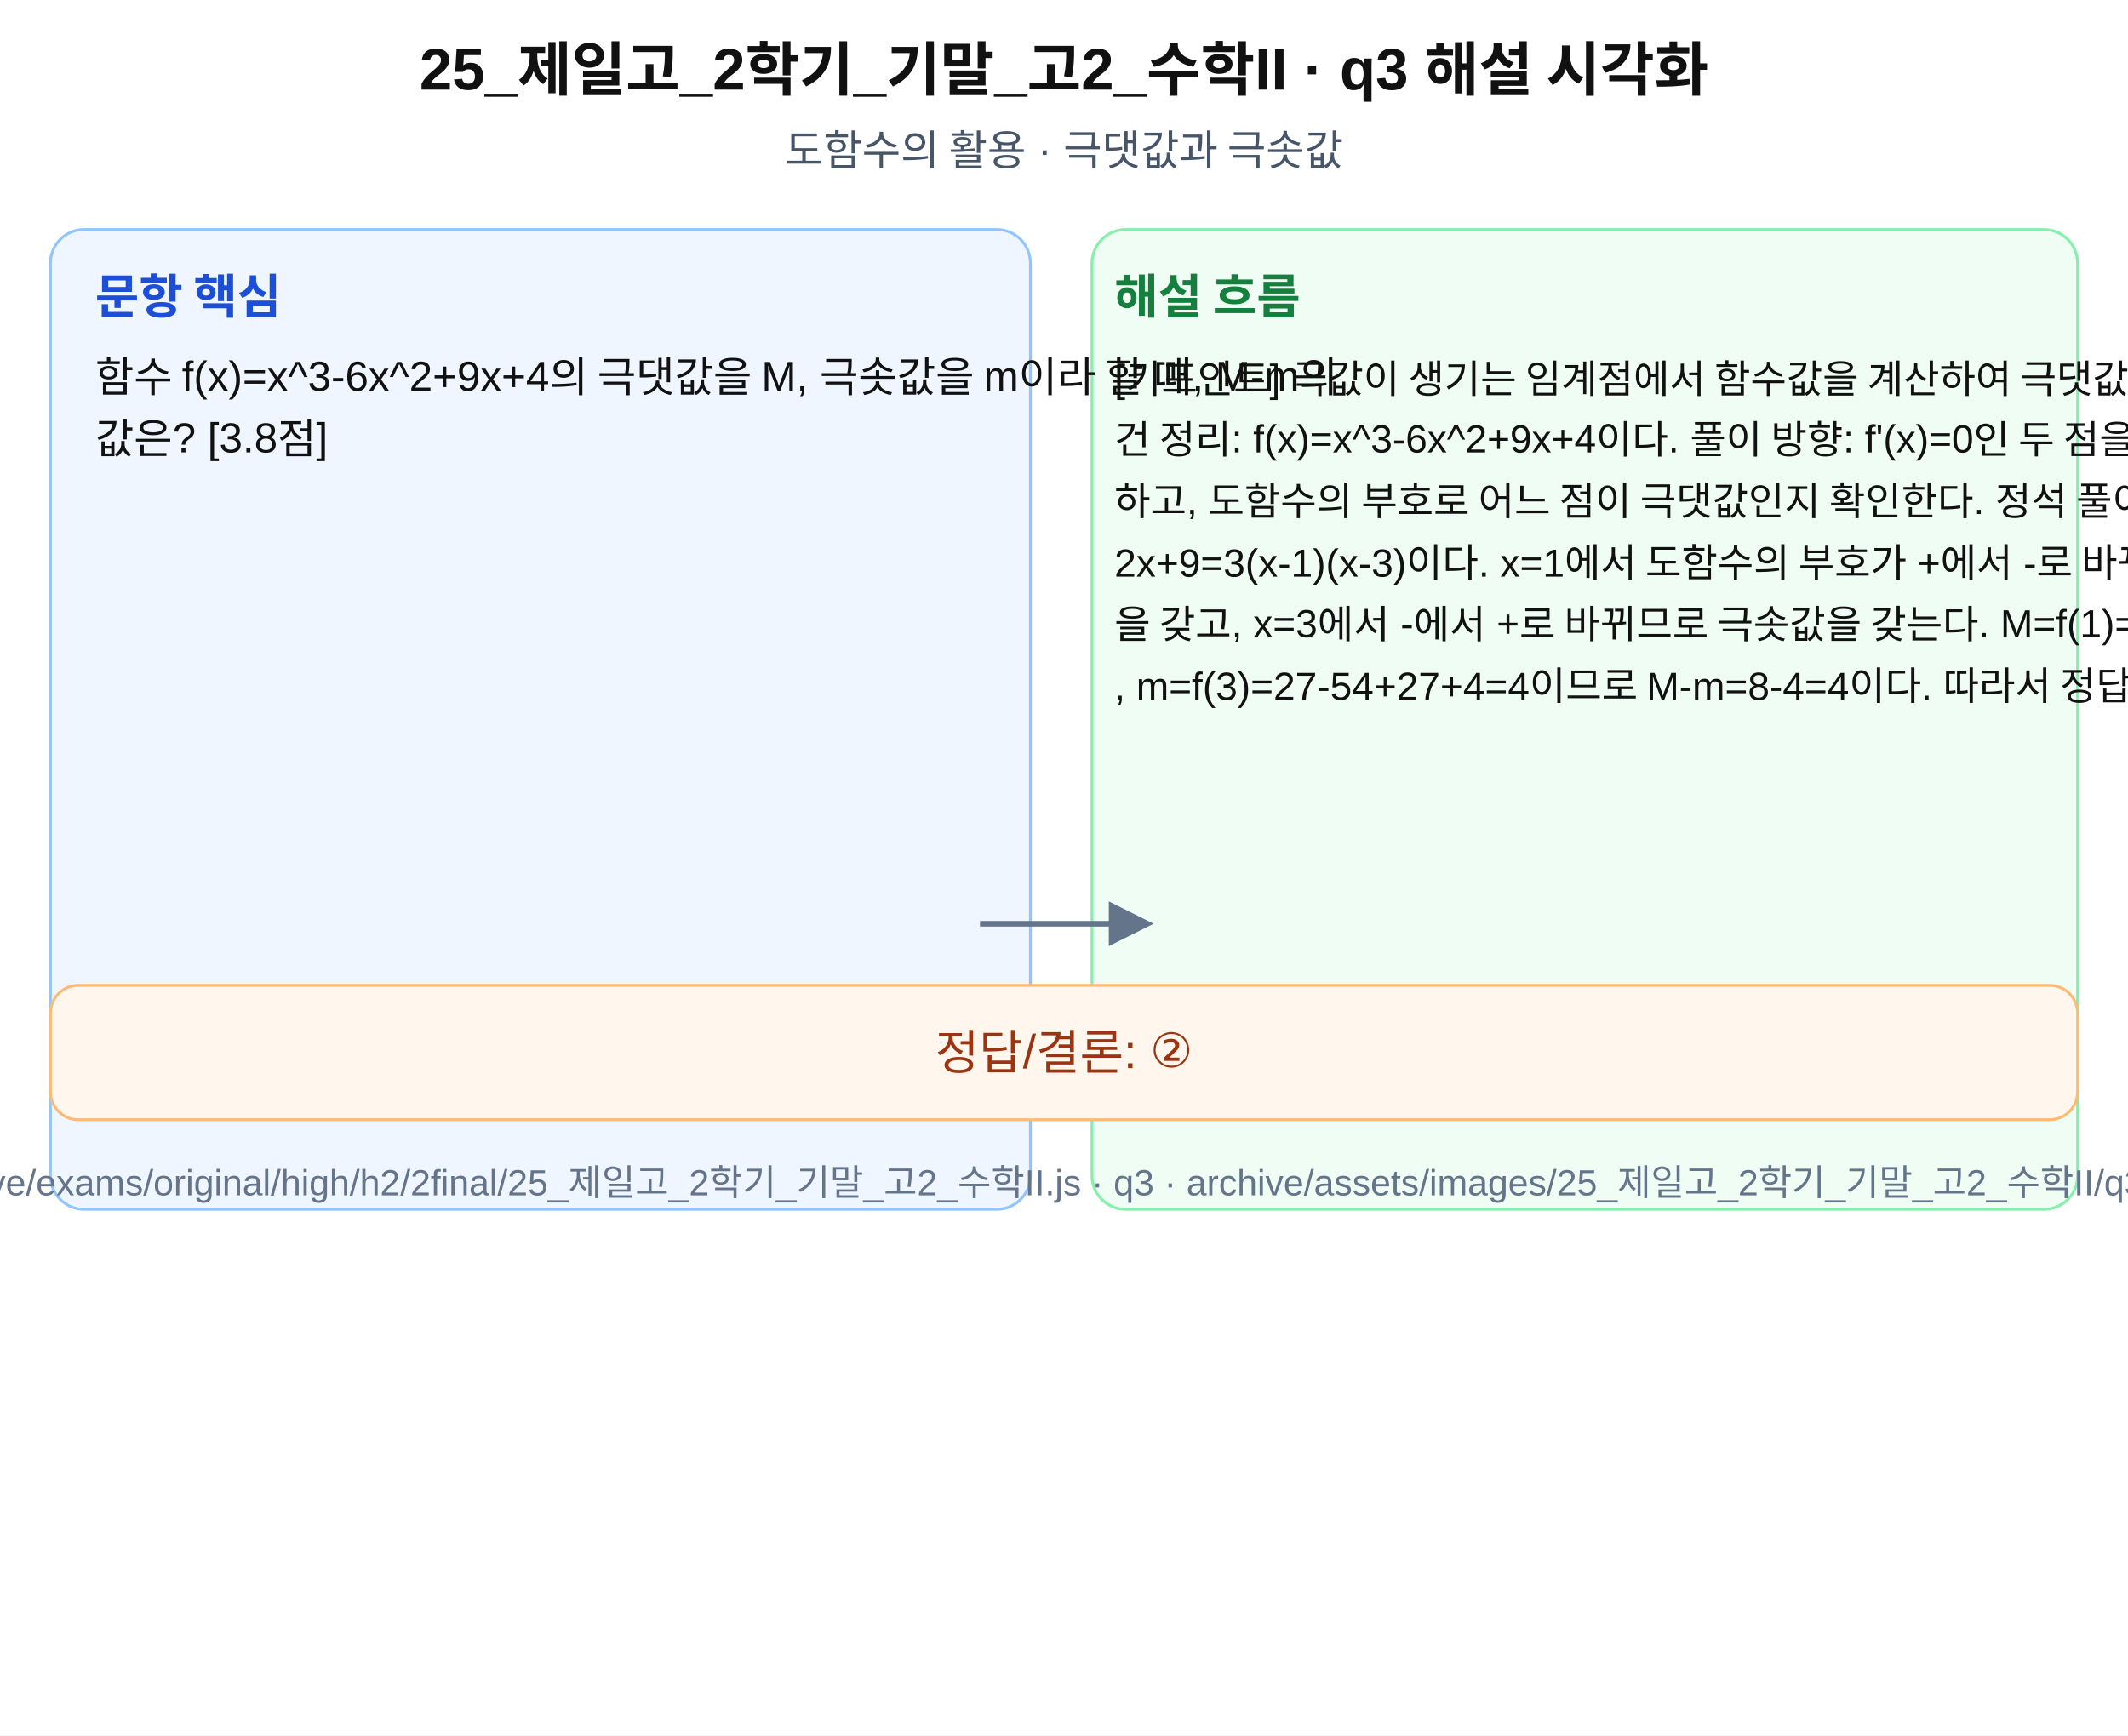
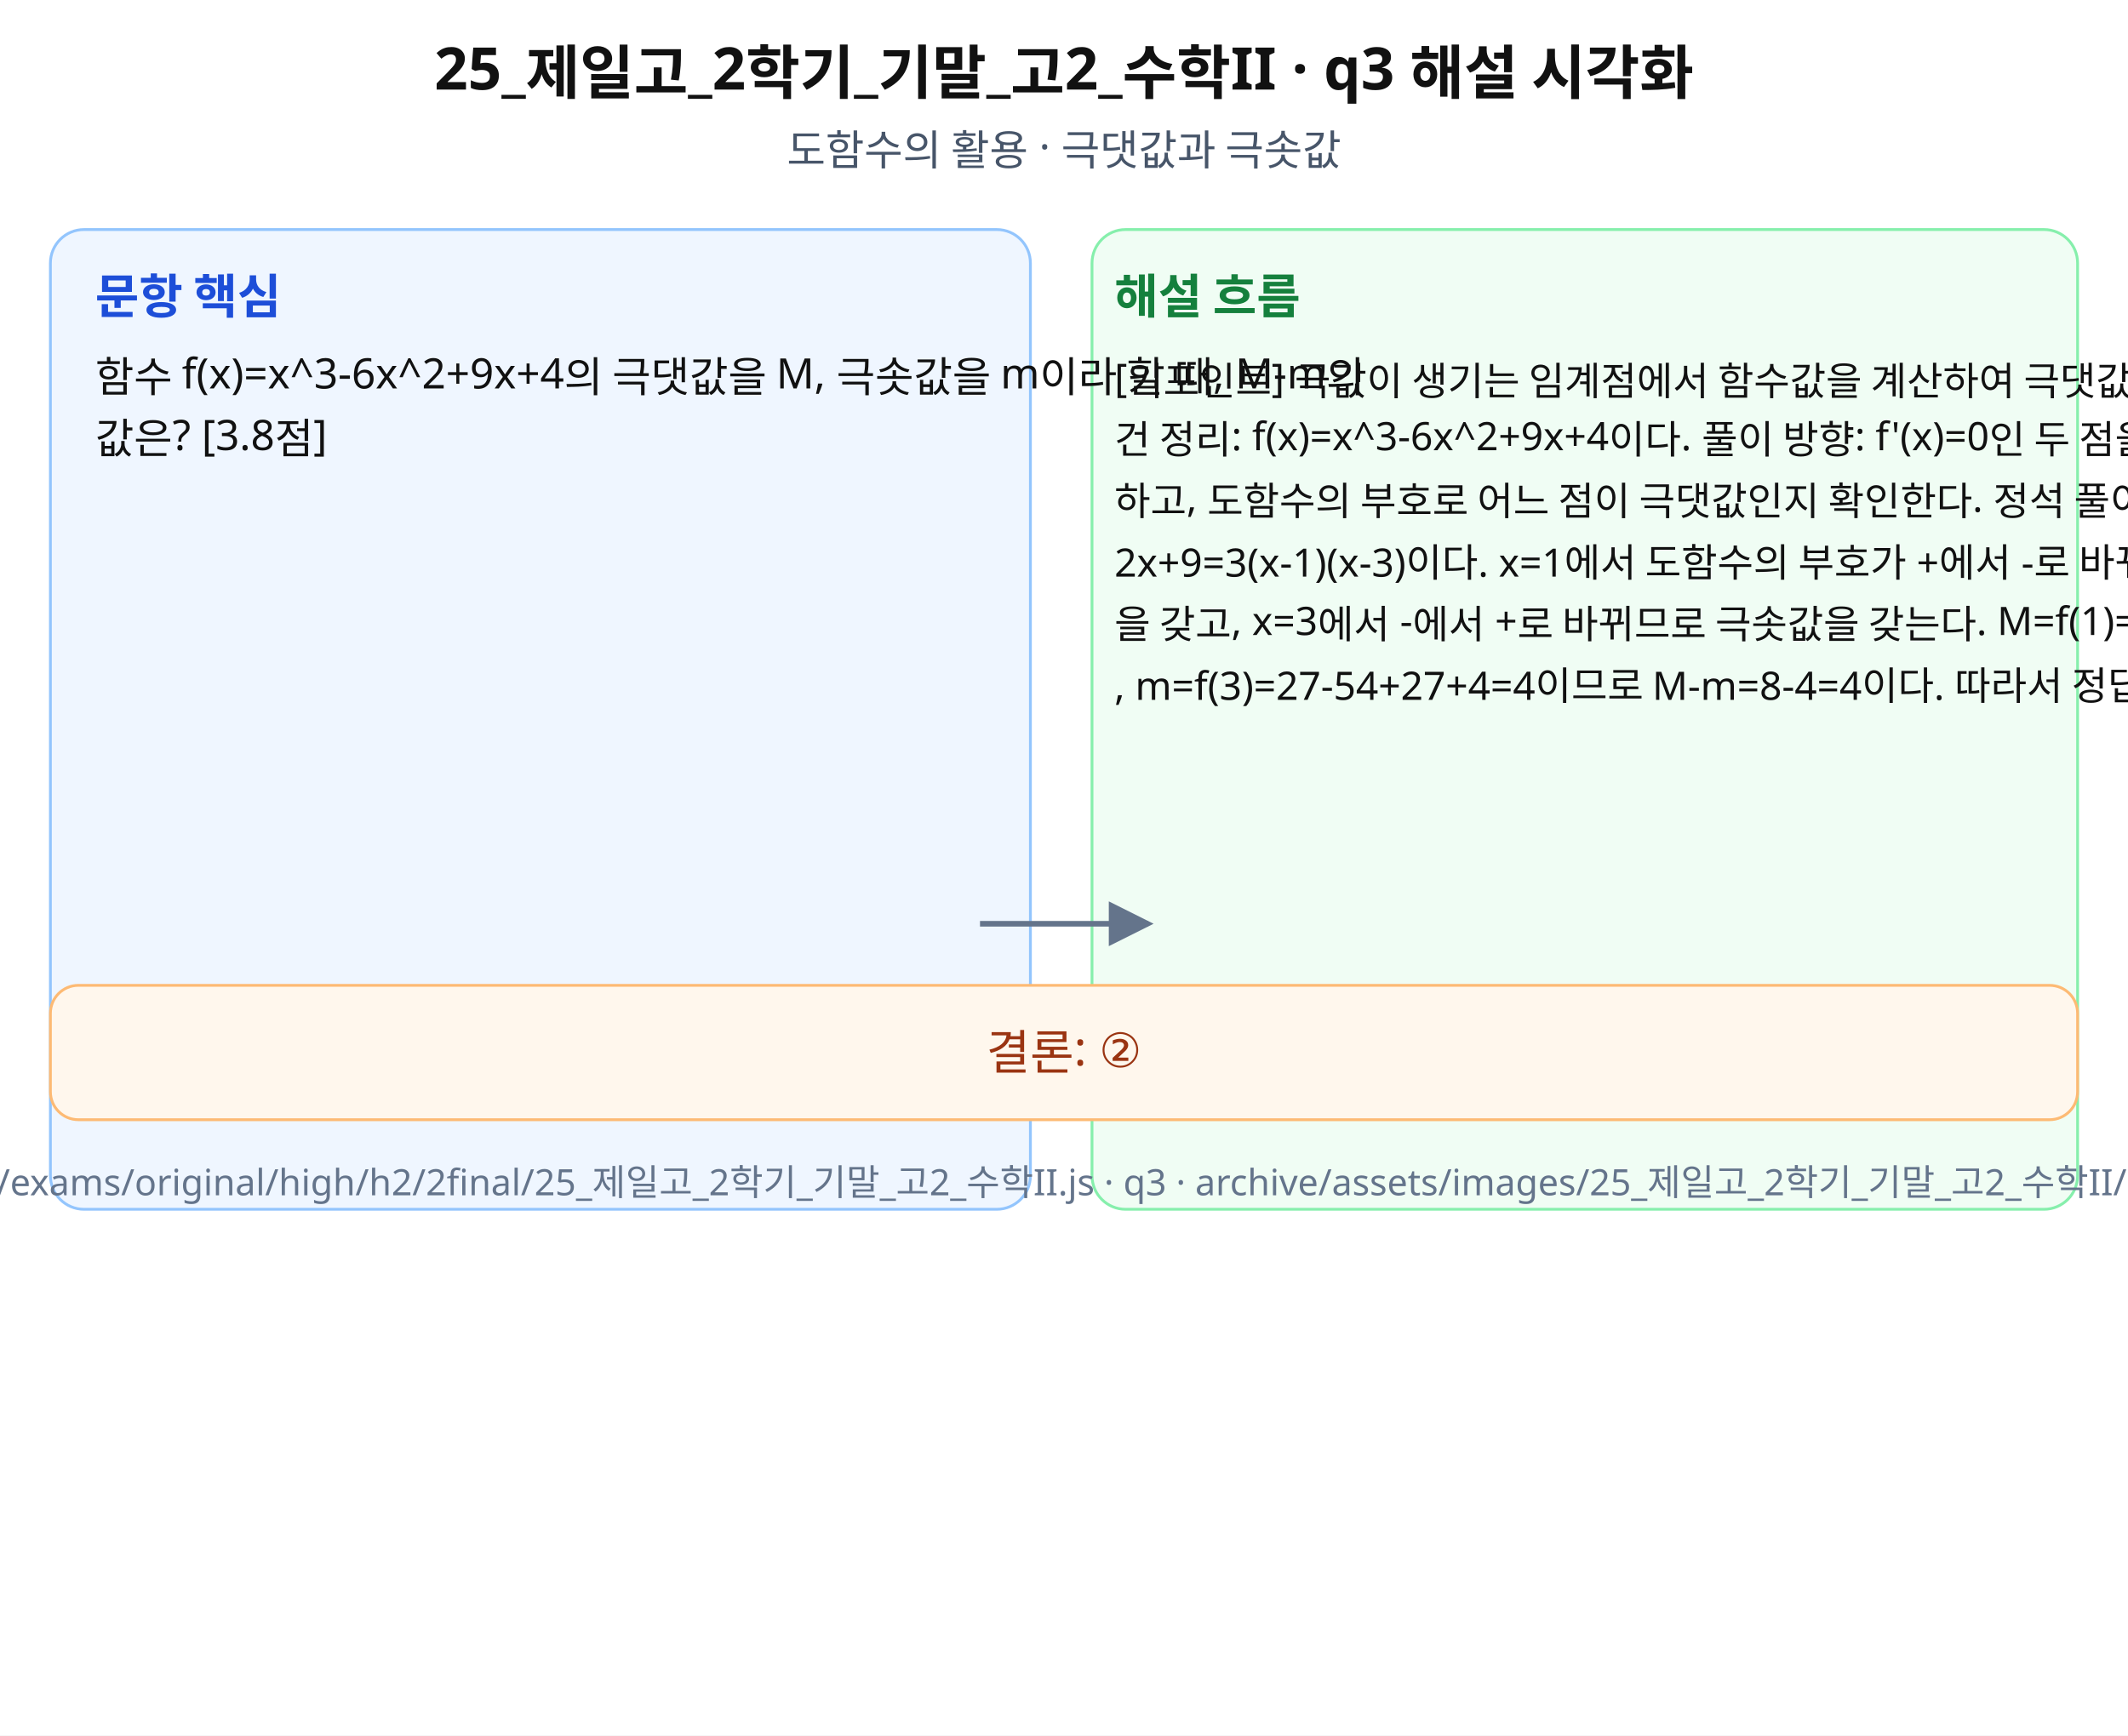
- <svg xmlns="http://www.w3.org/2000/svg" width="760" height="620" viewBox="0 0 760 620" role="img" aria-labelledby="title desc">
+ <svg xmlns="http://www.w3.org/2000/svg" width="760" height="620" viewBox="0 0 760 620" role="img" aria-labelledby="title desc" preserveAspectRatio="xMidYMid meet">
  <rect width="760" height="620" fill="#fff" />
-   <g font-family="Arial, sans-serif" fill="#111">
+   <g font-family="Noto Sans KR, Pretendard, Apple SD Gothic Neo, Malgun Gothic, sans-serif" fill="#111">
    <text x="380" y="32" font-size="21" font-weight="700" text-anchor="middle">25_제일고_2학기_기말_고2_수학II · q3 해설 시각화</text>
    <text x="380" y="59" font-size="15" text-anchor="middle" fill="#475569">도함수의 활용 · 극댓값과 극솟값</text>
    <rect x="18" y="82" width="350" height="350" rx="12" fill="#eff6ff" stroke="#93c5fd" />
    <rect x="390" y="82" width="352" height="350" rx="12" fill="#f0fdf4" stroke="#86efac" />
    <text x="34" y="112" font-size="17" font-weight="700" fill="#1d4ed8">문항 핵심</text>
    <text x="398" y="112" font-size="17" font-weight="700" fill="#15803d">해설 흐름</text>
    <text x="34" y="140" font-size="15">함수 f(x)=x^3-6x^2+9x+4의 극댓값을 M, 극솟값을 m이라 할 때, M-m의 </text>
    <text x="34" y="162" font-size="15">값은? [3.8점]</text>
    <text x="398" y="140" font-size="14">[키포인트] 극값이 생기는 임계점에서 함수값을 계산하여 극댓값과 극솟값의 차를 구한다. 조</text>
    <text x="398" y="162" font-size="14">건 정리: f(x)=x^3-6x^2+9x+4이다. 풀이 방향: f'(x)=0인 두 점을 구</text>
    <text x="398" y="184" font-size="14">하고, 도함수의 부호로 어느 점이 극댓값인지 확인한다. 정석 풀이: f'(x)=3x^2-1</text>
    <text x="398" y="206" font-size="14">2x+9=3(x-1)(x-3)이다. x=1에서 도함수의 부호가 +에서 -로 바뀌므로 극댓값</text>
    <text x="398" y="228" font-size="14">을 갖고, x=3에서 -에서 +로 바뀌므로 극솟값을 갖는다. M=f(1)=1-6+9+4=8</text>
    <text x="398" y="250" font-size="14">, m=f(3)=27-54+27+4=4이므로 M-m=8-4=4이다. 따라서 정답은 ②이다.</text>
    <path d="M350 330 L410 330" stroke="#64748b" stroke-width="2" marker-end="url(#arrow)" />
    <rect x="18" y="352" width="724" height="48" rx="10" fill="#fff7ed" stroke="#fdba74" />
-     <text x="380" y="382" font-size="17" text-anchor="middle" fill="#9a3412">정답/결론: ②</text>
+     <text x="380" y="382" font-size="17" text-anchor="middle" fill="#9a3412">결론: ②</text>
    <text x="380" y="427" font-size="13" text-anchor="middle" fill="#64748b">source: archive/exams/original/high/h2/2final/25_제일고_2학기_기말_고2_수학II.js · q3 · archive/assets/images/25_제일고_2학기_기말_고2_수학II/q3-solution.svg</text>
  </g>
  <defs>
    <marker id="arrow" markerWidth="8" markerHeight="8" refX="7" refY="4" orient="auto">
      <path d="M0,0 L8,4 L0,8 z" fill="#64748b" />
    </marker>
  </defs>
</svg>
